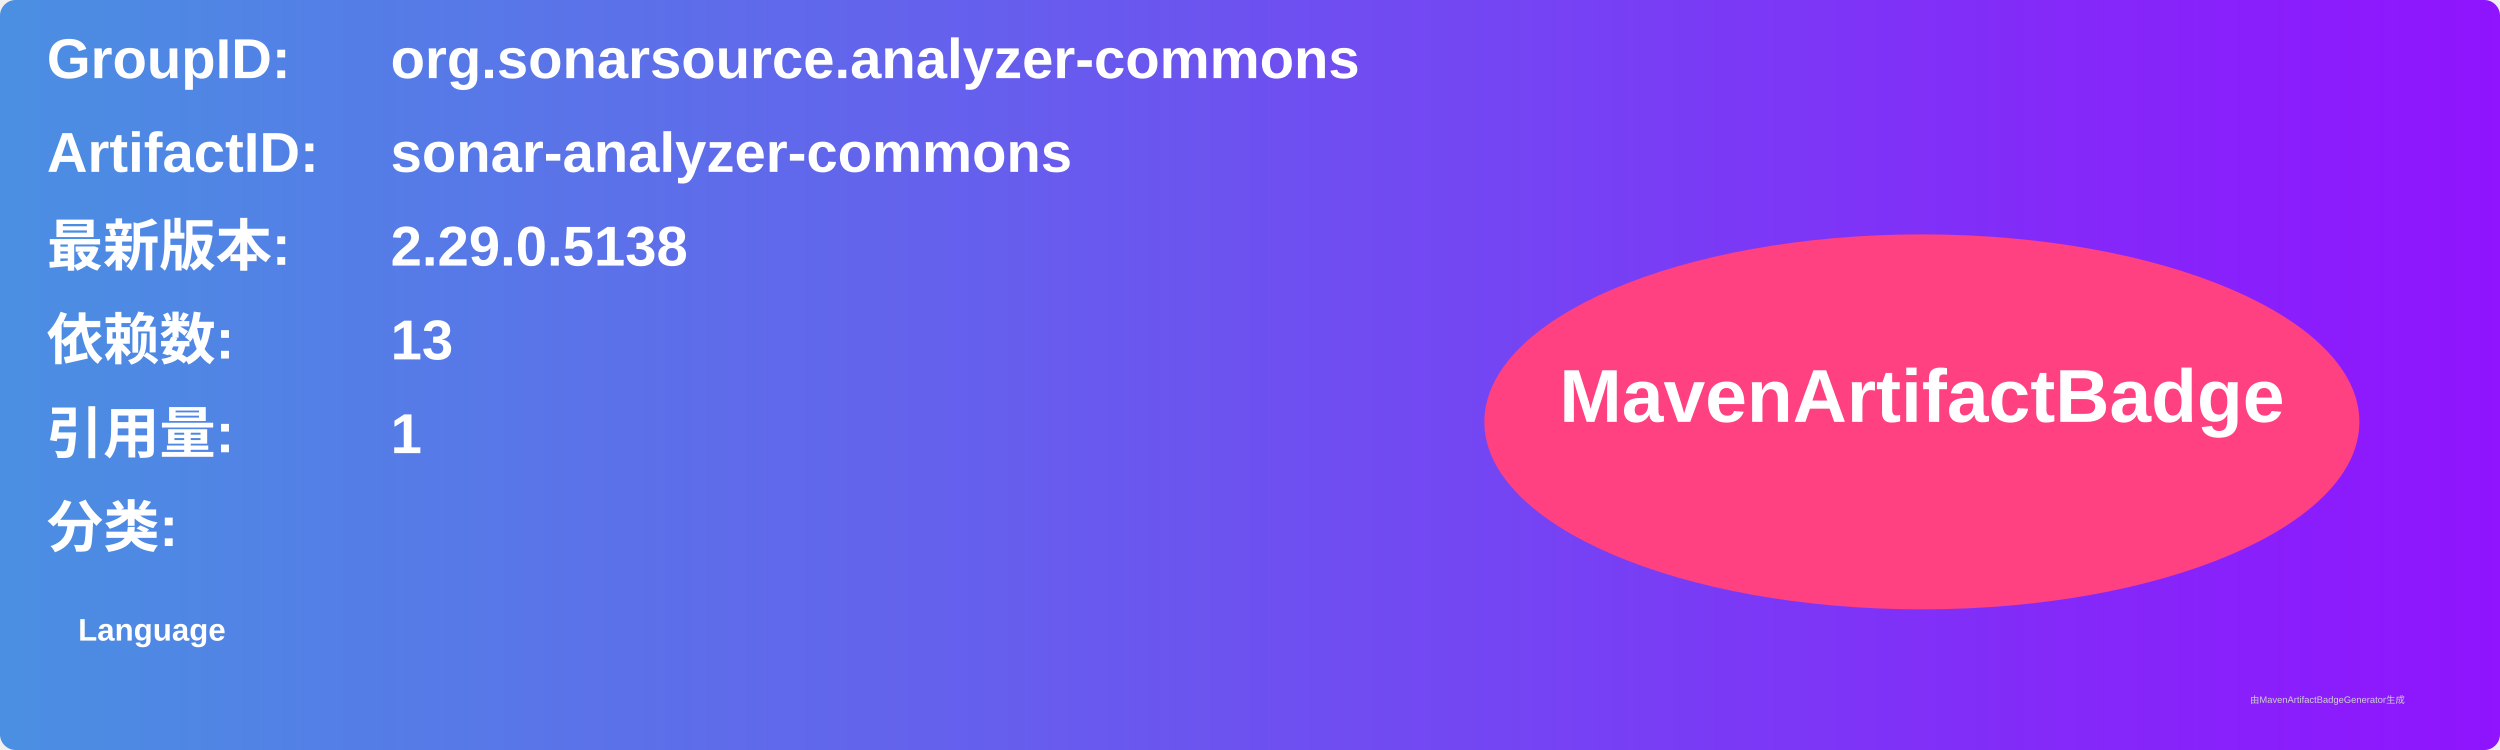
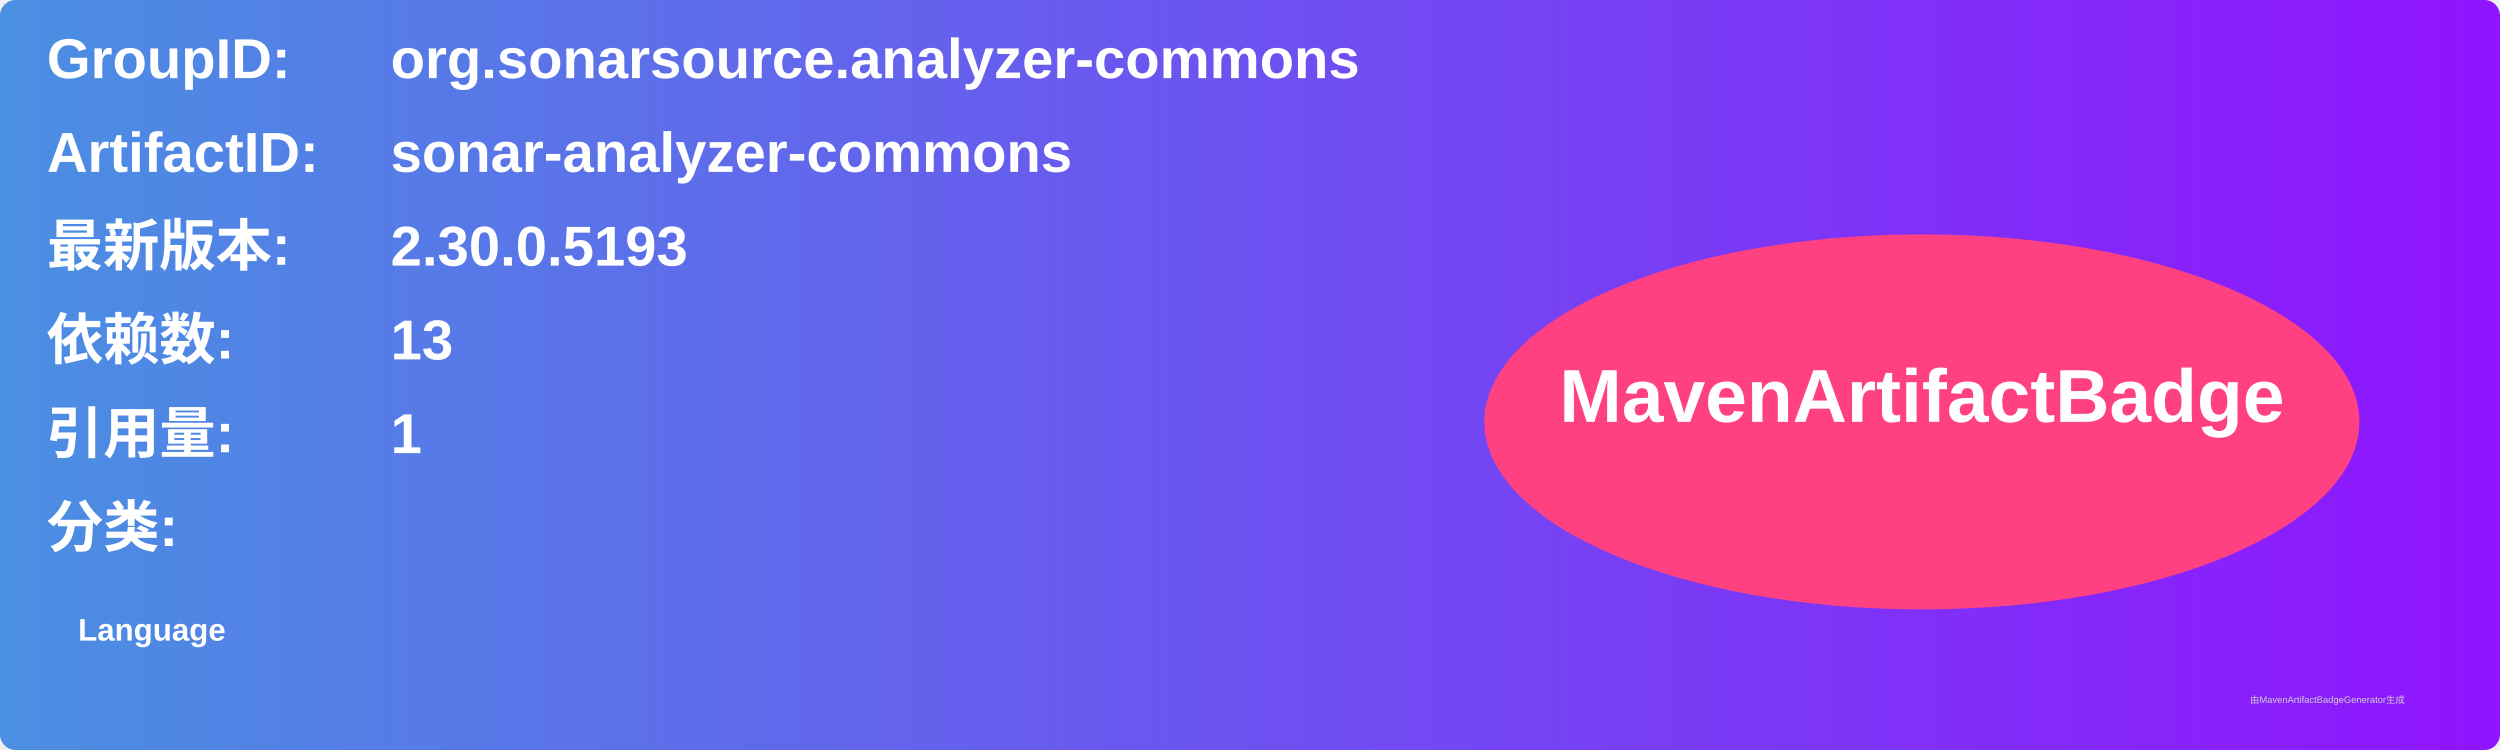
<svg xmlns="http://www.w3.org/2000/svg" width="800" height="240" viewBox="0 0 800 240">
  <linearGradient id="grad" x1="0%" y1="0%" x2="100%" y2="0%">
    <stop offset="0%" stop-color="#4a90e2" />
    <stop offset="100%" stop-color="#9013fe" />
  </linearGradient>
  <rect width="100%" height="100%" rx="5" ry="5" fill="url(#grad)" />
  <g transform="translate(15, 15)">
    <text x="0" y="10" font-family="Arial" font-size="18" fill="white" font-weight="bold" width="260">GroupID:</text>
    <text x="110" y="10" font-family="Arial" font-size="18" fill="white" font-weight="bold" width="460">org.sonarsource.analyzer-commons</text>
    <text x="0" y="40" font-family="Arial" font-size="18" fill="white" font-weight="bold" width="260">ArtifactID:</text>
    <text x="110" y="40" font-family="Arial" font-size="18" fill="white" font-weight="bold" width="460">sonar-analyzer-commons</text>
    <text x="0" y="70" font-family="Arial" font-size="18" fill="white" font-weight="bold">最新版本:</text>
    <text x="110" y="70" font-family="Arial" font-size="18" fill="white" font-weight="bold">
-       <tspan font-weight="bold">2.29.0.5138</tspan>
+       <tspan font-weight="bold">2.30.0.5193</tspan>
    </text>
    <text x="0" y="100" font-family="Arial" font-size="18" fill="white" font-weight="bold">依赖数: </text>
    <text x="110" y="100" font-family="Arial" font-size="18" fill="white">
      <tspan font-weight="bold">13</tspan>
    </text>
    <text x="0" y="130" font-family="Arial" font-size="18" fill="white" font-weight="bold">引用量: </text>
    <text x="110" y="130" font-family="Arial" font-size="18" fill="white">
      <tspan font-weight="bold">1</tspan>
    </text>
    <text x="0" y="160" font-family="Arial" font-size="18" fill="white" font-weight="bold">分类:</text>
    <text x="10" y="190" font-family="Arial" font-size="10" fill="white">
      <tspan font-weight="bold">Language</tspan>
    </text>
    <ellipse cx="600" cy="120" rx="140" ry="60" fill="#ff4081" />
    <text x="600" y="120" text-anchor="middle" font-family="Arial" font-size="24" fill="white" font-weight="bold">MavenArtifactBadge</text>
  </g>
  <text x="720" y="225" font-family="Arial" font-size="3" fill="#d0d0d0">由MavenArtifactBadgeGenerator生成</text>
</svg>
